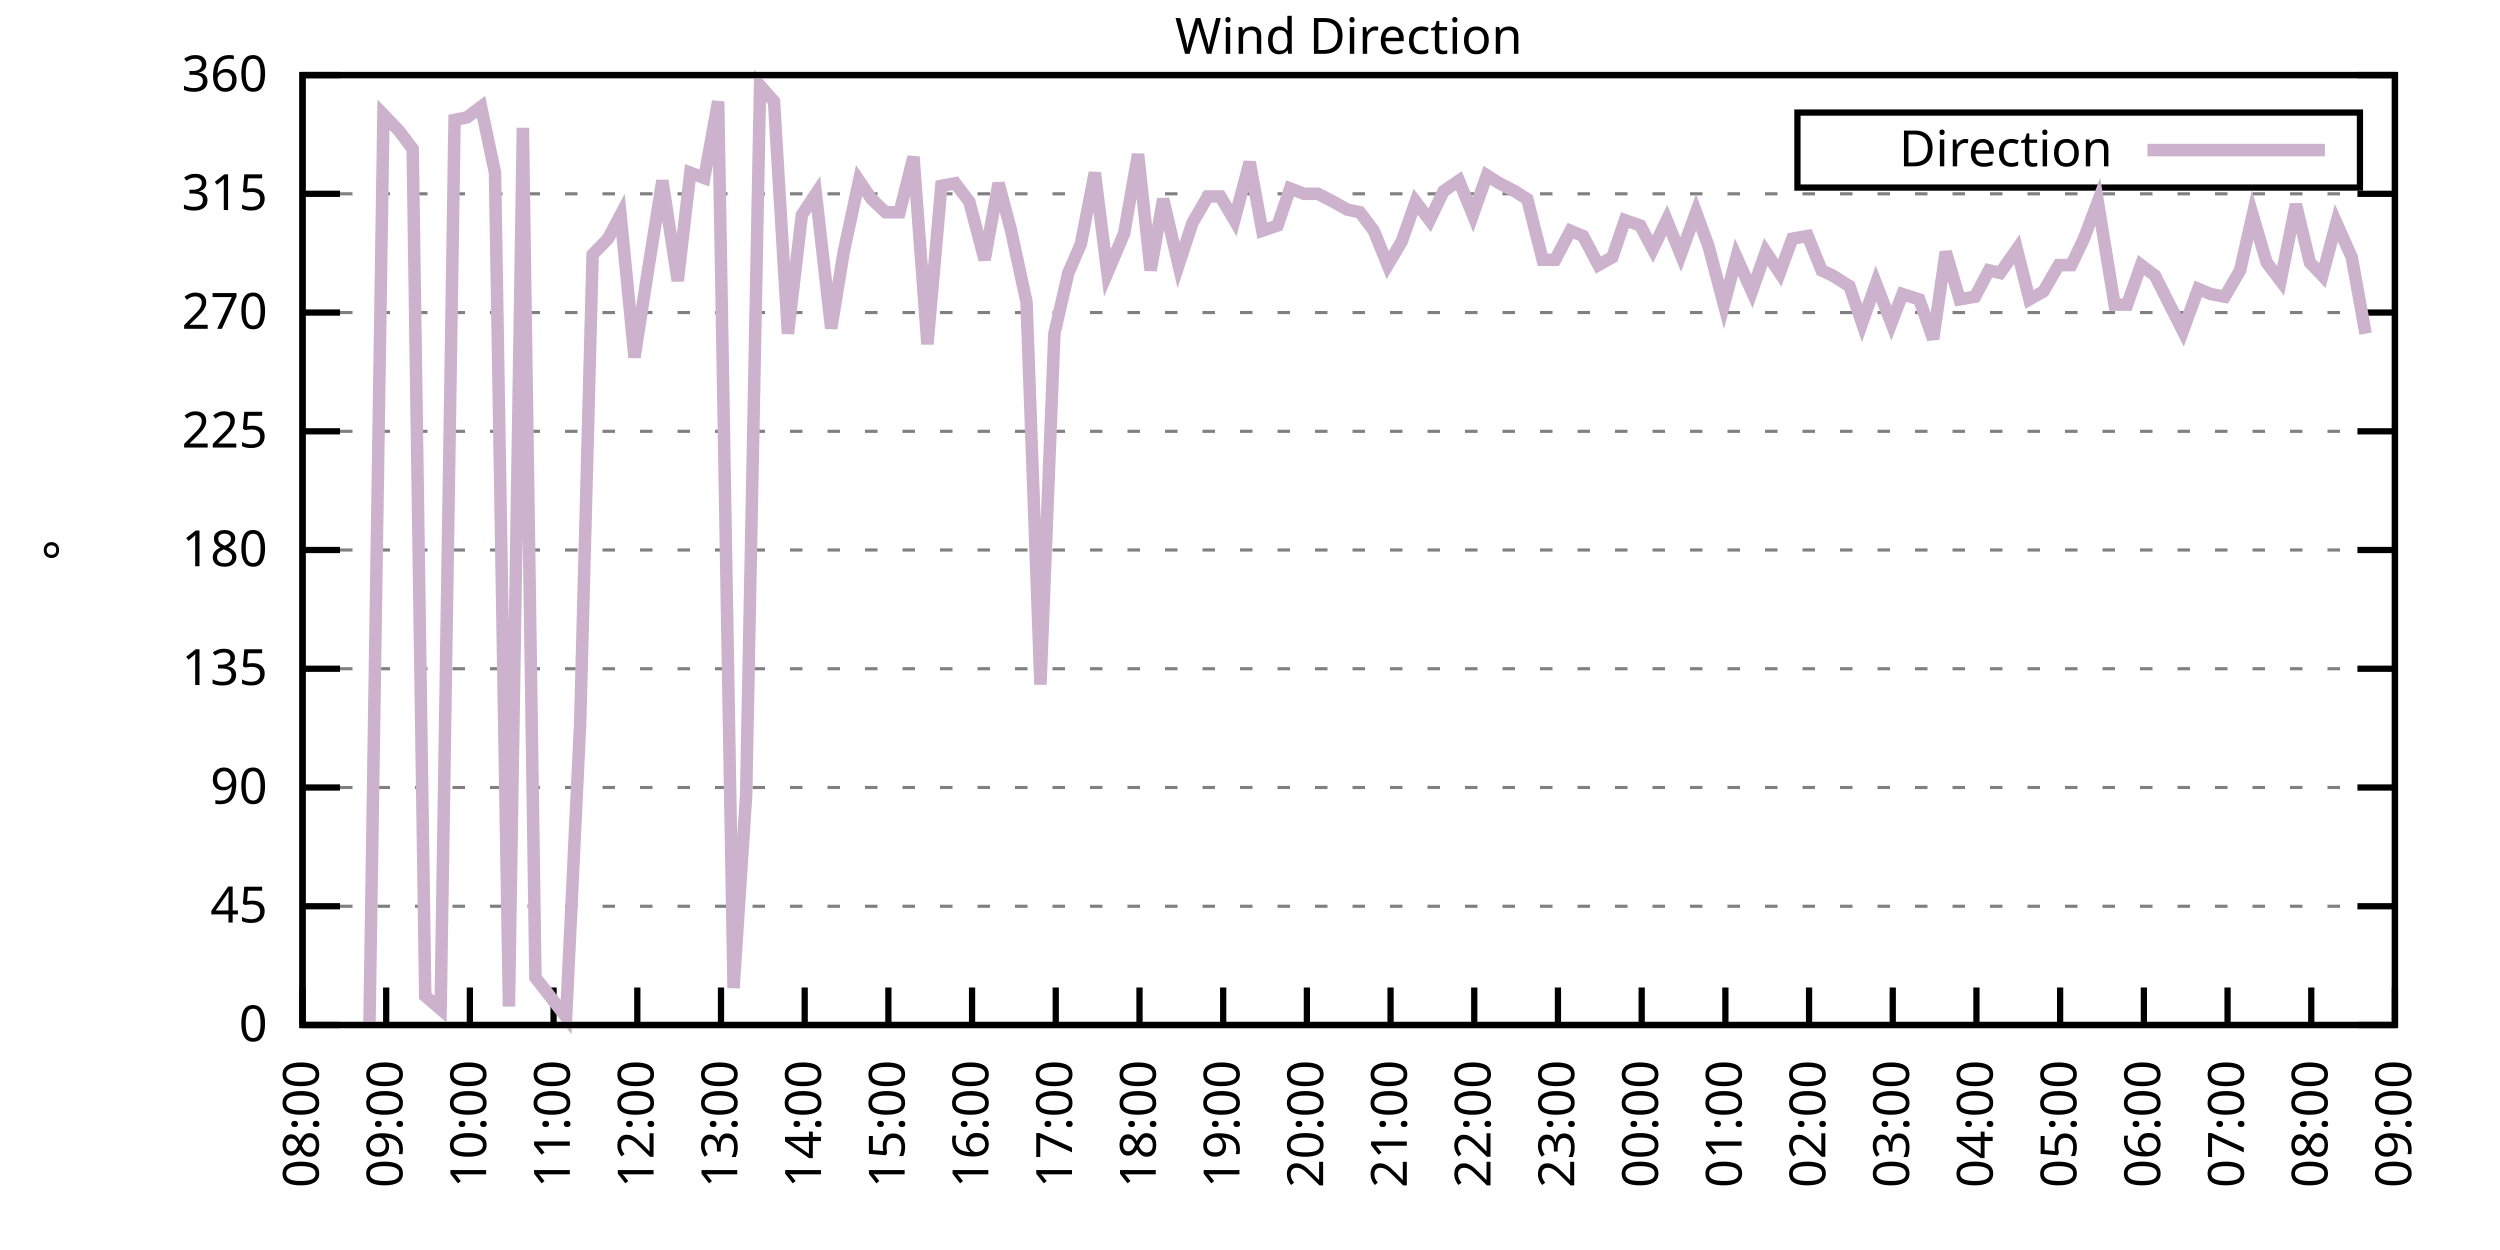
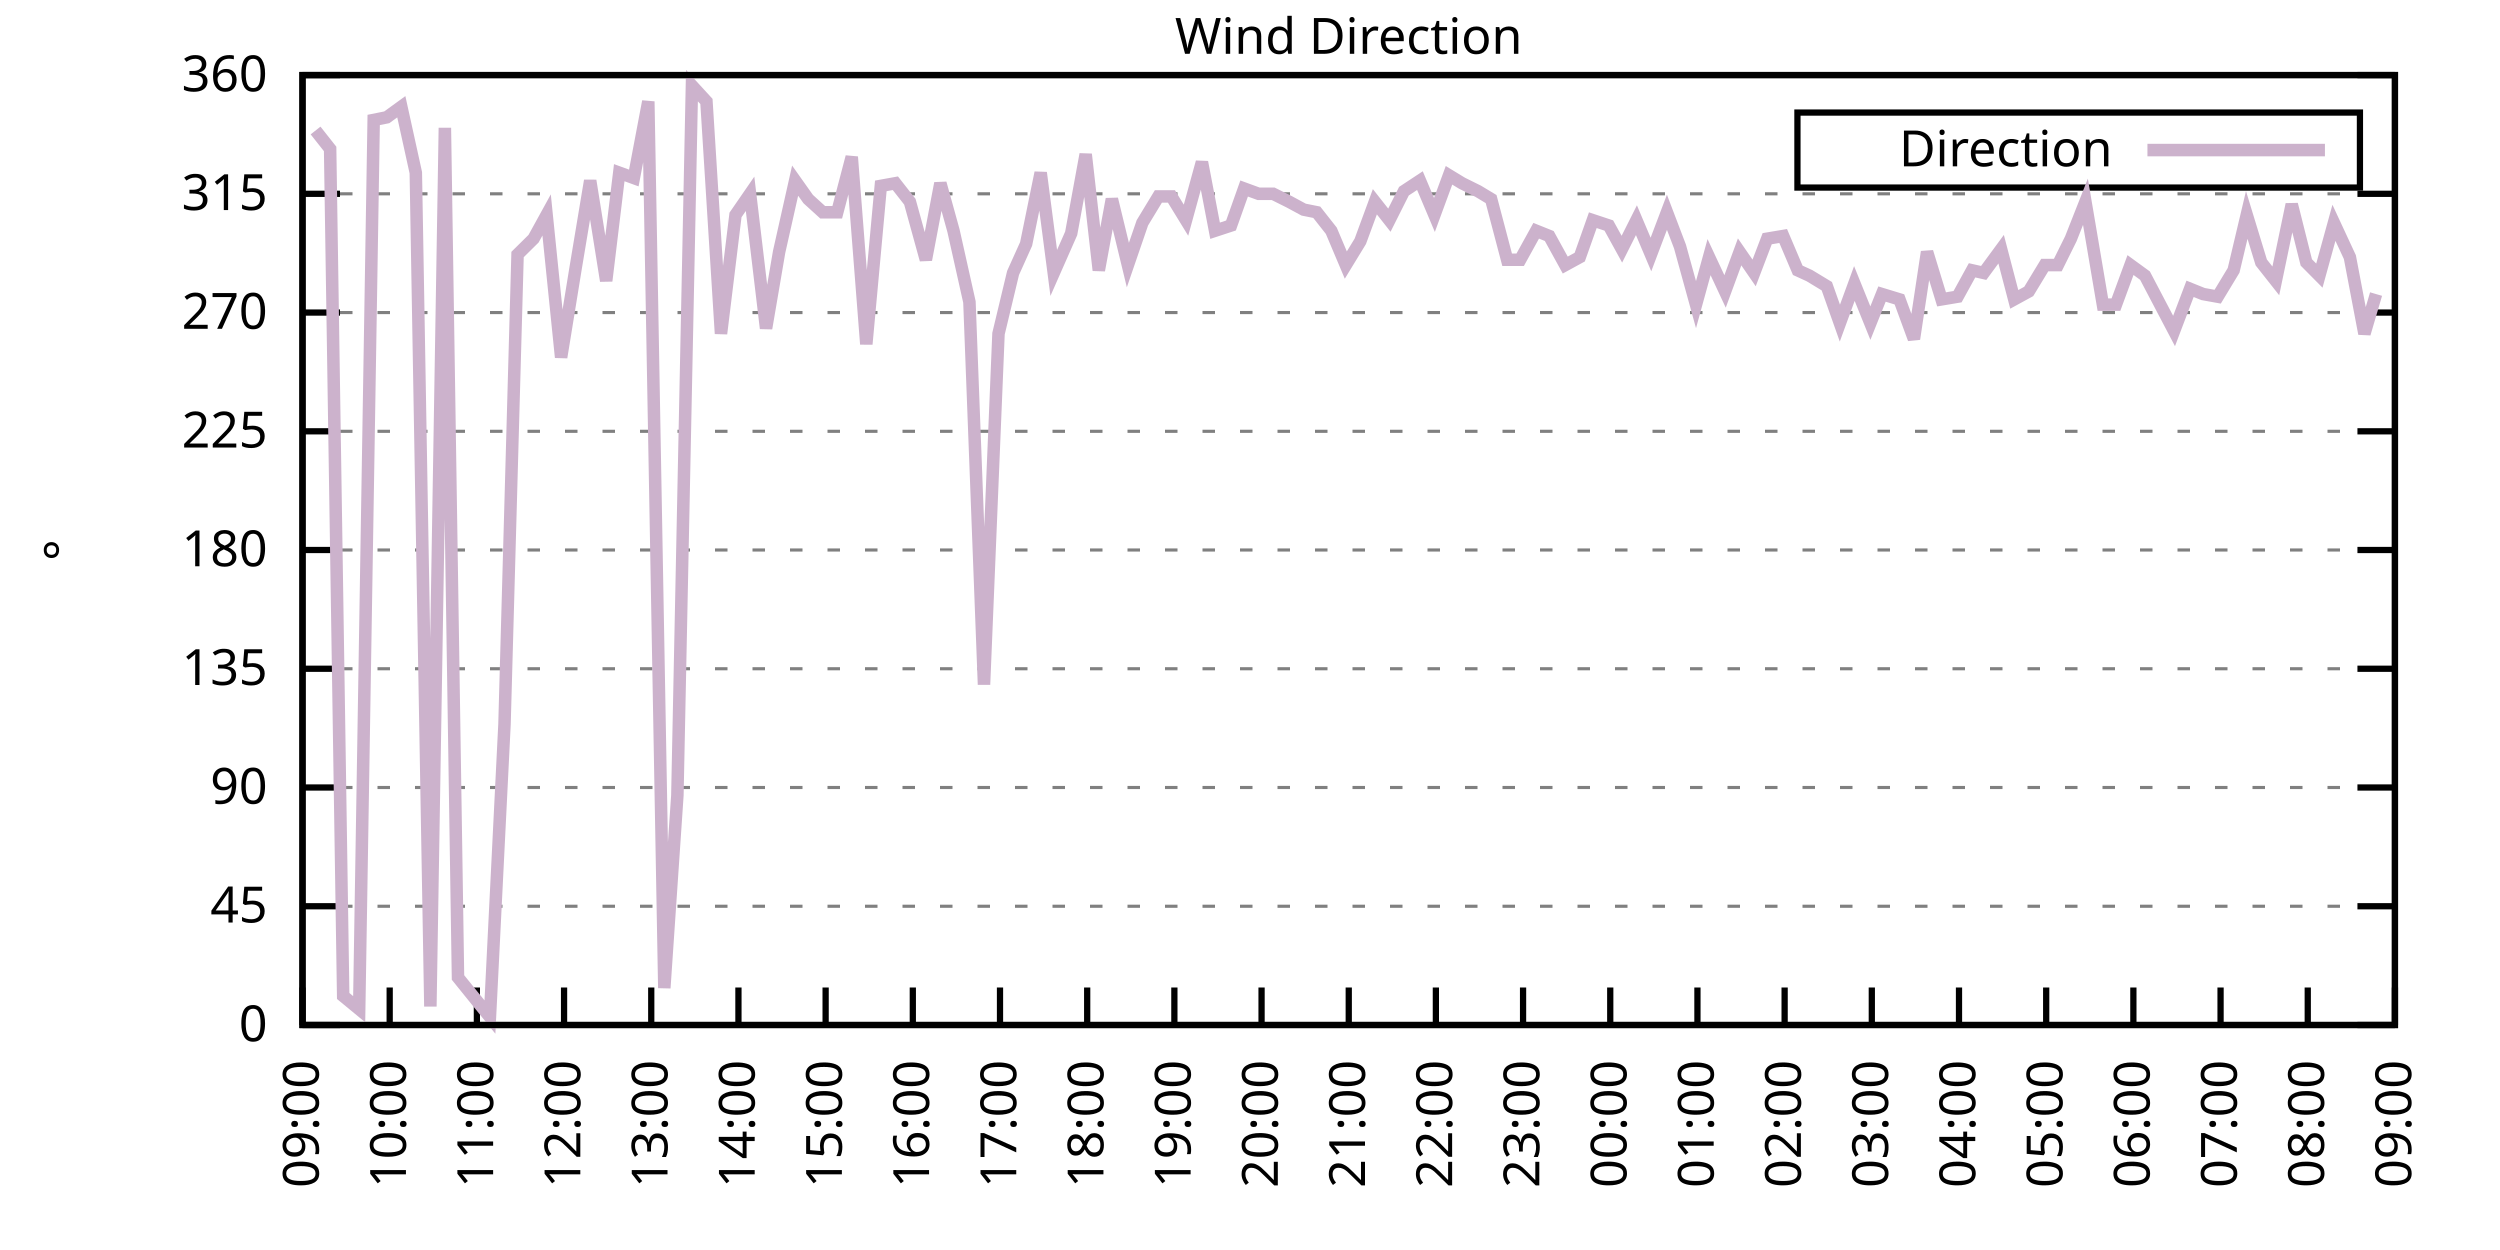
<svg xmlns="http://www.w3.org/2000/svg" xmlns:xlink="http://www.w3.org/1999/xlink" width="400" height="200" viewBox="0 0 400 200">
  <g id="gnuplot_canvas">
    <rect x="0" y="0" width="400" height="200" fill="none" />
    <defs>
      <circle id="gpDot" r="0.5" stroke-width="0.5" stroke="currentColor" />
      <path id="gpPt0" stroke-width="0.333" stroke="currentColor" d="M-1,0 h2 M0,-1 v2" />
      <path id="gpPt1" stroke-width="0.333" stroke="currentColor" d="M-1,-1 L1,1 M1,-1 L-1,1" />
      <path id="gpPt2" stroke-width="0.333" stroke="currentColor" d="M-1,0 L1,0 M0,-1 L0,1 M-1,-1 L1,1 M-1,1 L1,-1" />
      <rect id="gpPt3" stroke-width="0.333" stroke="currentColor" x="-1" y="-1" width="2" height="2" />
      <rect id="gpPt4" stroke-width="0.333" stroke="currentColor" fill="currentColor" x="-1" y="-1" width="2" height="2" />
      <circle id="gpPt5" stroke-width="0.333" stroke="currentColor" cx="0" cy="0" r="1" />
      <use xlink:href="#gpPt5" id="gpPt6" fill="currentColor" stroke="none" />
      <path id="gpPt7" stroke-width="0.333" stroke="currentColor" d="M0,-1.33 L-1.33,0.67 L1.33,0.67 z" />
      <use xlink:href="#gpPt7" id="gpPt8" fill="currentColor" stroke="none" />
      <use xlink:href="#gpPt7" id="gpPt9" stroke="currentColor" transform="rotate(180)" />
      <use xlink:href="#gpPt9" id="gpPt10" fill="currentColor" stroke="none" />
      <use xlink:href="#gpPt3" id="gpPt11" stroke="currentColor" transform="rotate(45)" />
      <use xlink:href="#gpPt11" id="gpPt12" fill="currentColor" stroke="none" />
      <path id="gpPt13" stroke-width="0.333" stroke="currentColor" d="M0,1.330 L1.265,0.411 L0.782,-1.067 L-0.782,-1.076 L-1.265,0.411 z" />
      <use xlink:href="#gpPt13" id="gpPt14" fill="currentColor" stroke="none" />
      <filter id="textbox" filterUnits="objectBoundingBox" x="0" y="0" height="1" width="1">
        <feFlood flood-color="white" flood-opacity="1" result="bgnd" />
        <feComposite in="SourceGraphic" in2="bgnd" operator="atop" />
      </filter>
      <filter id="greybox" filterUnits="objectBoundingBox" x="0" y="0" height="1" width="1">
        <feFlood flood-color="lightgrey" flood-opacity="1" result="grey" />
        <feComposite in="SourceGraphic" in2="grey" operator="atop" />
      </filter>
    </defs>
    <g fill="none" color="white" stroke="currentColor" stroke-width="1.00" stroke-linecap="butt" stroke-linejoin="miter">
</g>
    <g fill="none" color="black" stroke="currentColor" stroke-width="1.00" stroke-linecap="butt" stroke-linejoin="miter">
      <g stroke="none" shape-rendering="crispEdges">
        <polygon fill="rgb(255, 255, 255)" points="48.40,164.00 383.18,164.00 383.18,12.02 48.40,12.02 " />
      </g>
    </g>
    <g fill="none" color="black" stroke="currentColor" stroke-width="1.00" stroke-linecap="butt" stroke-linejoin="miter">
</g>
    <g fill="none" color="black" stroke="black" stroke-width="0.50" stroke-linecap="butt" stroke-linejoin="miter">
</g>
    <g fill="none" color="gray" stroke="currentColor" stroke-width="0.50" stroke-linecap="butt" stroke-linejoin="miter">
      <path stroke="gray" stroke-dasharray="2,4" class="gridline" d="M48.40,164.00 L383.19,164.00  " />
    </g>
    <g fill="none" color="gray" stroke="gray" stroke-width="1.00" stroke-linecap="butt" stroke-linejoin="miter">
</g>
    <g fill="none" color="black" stroke="currentColor" stroke-width="1.00" stroke-linecap="butt" stroke-linejoin="miter">
      <path stroke="black" d="M48.40,164.00 L54.40,164.00 M383.19,164.00 L377.19,164.00  " />
      <g transform="translate(42.80,166.60)" stroke="none" fill="black" font-family="Sans" font-size="8.00" text-anchor="end">
        <text>
          <tspan font-family="Sans"> 0</tspan>
        </text>
      </g>
    </g>
    <g fill="none" color="black" stroke="currentColor" stroke-width="1.00" stroke-linecap="butt" stroke-linejoin="miter">
</g>
    <g fill="none" color="black" stroke="black" stroke-width="0.50" stroke-linecap="butt" stroke-linejoin="miter">
</g>
    <g fill="none" color="gray" stroke="currentColor" stroke-width="0.50" stroke-linecap="butt" stroke-linejoin="miter">
      <path stroke="gray" stroke-dasharray="2,4" class="gridline" d="M48.40,145.00 L383.19,145.00  " />
    </g>
    <g fill="none" color="gray" stroke="gray" stroke-width="1.00" stroke-linecap="butt" stroke-linejoin="miter">
</g>
    <g fill="none" color="black" stroke="currentColor" stroke-width="1.00" stroke-linecap="butt" stroke-linejoin="miter">
      <path stroke="black" d="M48.40,145.00 L54.40,145.00 M383.19,145.00 L377.19,145.00  " />
      <g transform="translate(42.80,147.60)" stroke="none" fill="black" font-family="Sans" font-size="8.00" text-anchor="end">
        <text>
          <tspan font-family="Sans"> 45</tspan>
        </text>
      </g>
    </g>
    <g fill="none" color="black" stroke="currentColor" stroke-width="1.00" stroke-linecap="butt" stroke-linejoin="miter">
</g>
    <g fill="none" color="black" stroke="black" stroke-width="0.50" stroke-linecap="butt" stroke-linejoin="miter">
</g>
    <g fill="none" color="gray" stroke="currentColor" stroke-width="0.50" stroke-linecap="butt" stroke-linejoin="miter">
      <path stroke="gray" stroke-dasharray="2,4" class="gridline" d="M48.40,126.00 L383.19,126.00  " />
    </g>
    <g fill="none" color="gray" stroke="gray" stroke-width="1.00" stroke-linecap="butt" stroke-linejoin="miter">
</g>
    <g fill="none" color="black" stroke="currentColor" stroke-width="1.00" stroke-linecap="butt" stroke-linejoin="miter">
      <path stroke="black" d="M48.40,126.00 L54.40,126.00 M383.19,126.00 L377.19,126.00  " />
      <g transform="translate(42.80,128.60)" stroke="none" fill="black" font-family="Sans" font-size="8.00" text-anchor="end">
        <text>
          <tspan font-family="Sans"> 90</tspan>
        </text>
      </g>
    </g>
    <g fill="none" color="black" stroke="currentColor" stroke-width="1.00" stroke-linecap="butt" stroke-linejoin="miter">
</g>
    <g fill="none" color="black" stroke="black" stroke-width="0.50" stroke-linecap="butt" stroke-linejoin="miter">
</g>
    <g fill="none" color="gray" stroke="currentColor" stroke-width="0.50" stroke-linecap="butt" stroke-linejoin="miter">
      <path stroke="gray" stroke-dasharray="2,4" class="gridline" d="M48.40,107.00 L383.19,107.00  " />
    </g>
    <g fill="none" color="gray" stroke="gray" stroke-width="1.00" stroke-linecap="butt" stroke-linejoin="miter">
</g>
    <g fill="none" color="black" stroke="currentColor" stroke-width="1.00" stroke-linecap="butt" stroke-linejoin="miter">
      <path stroke="black" d="M48.40,107.00 L54.40,107.00 M383.19,107.00 L377.19,107.00  " />
      <g transform="translate(42.80,109.60)" stroke="none" fill="black" font-family="Sans" font-size="8.00" text-anchor="end">
        <text>
          <tspan font-family="Sans"> 135</tspan>
        </text>
      </g>
    </g>
    <g fill="none" color="black" stroke="currentColor" stroke-width="1.00" stroke-linecap="butt" stroke-linejoin="miter">
</g>
    <g fill="none" color="black" stroke="black" stroke-width="0.50" stroke-linecap="butt" stroke-linejoin="miter">
</g>
    <g fill="none" color="gray" stroke="currentColor" stroke-width="0.50" stroke-linecap="butt" stroke-linejoin="miter">
      <path stroke="gray" stroke-dasharray="2,4" class="gridline" d="M48.40,88.00 L383.19,88.00  " />
    </g>
    <g fill="none" color="gray" stroke="gray" stroke-width="1.00" stroke-linecap="butt" stroke-linejoin="miter">
</g>
    <g fill="none" color="black" stroke="currentColor" stroke-width="1.00" stroke-linecap="butt" stroke-linejoin="miter">
      <path stroke="black" d="M48.40,88.00 L54.40,88.00 M383.19,88.00 L377.19,88.00  " />
      <g transform="translate(42.80,90.60)" stroke="none" fill="black" font-family="Sans" font-size="8.00" text-anchor="end">
        <text>
          <tspan font-family="Sans"> 180</tspan>
        </text>
      </g>
    </g>
    <g fill="none" color="black" stroke="currentColor" stroke-width="1.00" stroke-linecap="butt" stroke-linejoin="miter">
</g>
    <g fill="none" color="black" stroke="black" stroke-width="0.50" stroke-linecap="butt" stroke-linejoin="miter">
</g>
    <g fill="none" color="gray" stroke="currentColor" stroke-width="0.50" stroke-linecap="butt" stroke-linejoin="miter">
      <path stroke="gray" stroke-dasharray="2,4" class="gridline" d="M48.40,69.01 L383.19,69.01  " />
    </g>
    <g fill="none" color="gray" stroke="gray" stroke-width="1.00" stroke-linecap="butt" stroke-linejoin="miter">
</g>
    <g fill="none" color="black" stroke="currentColor" stroke-width="1.00" stroke-linecap="butt" stroke-linejoin="miter">
      <path stroke="black" d="M48.40,69.01 L54.40,69.01 M383.19,69.01 L377.19,69.01  " />
      <g transform="translate(42.80,71.61)" stroke="none" fill="black" font-family="Sans" font-size="8.00" text-anchor="end">
        <text>
          <tspan font-family="Sans"> 225</tspan>
        </text>
      </g>
    </g>
    <g fill="none" color="black" stroke="currentColor" stroke-width="1.00" stroke-linecap="butt" stroke-linejoin="miter">
</g>
    <g fill="none" color="black" stroke="black" stroke-width="0.50" stroke-linecap="butt" stroke-linejoin="miter">
</g>
    <g fill="none" color="gray" stroke="currentColor" stroke-width="0.50" stroke-linecap="butt" stroke-linejoin="miter">
      <path stroke="gray" stroke-dasharray="2,4" class="gridline" d="M48.40,50.01 L383.19,50.01  " />
    </g>
    <g fill="none" color="gray" stroke="gray" stroke-width="1.00" stroke-linecap="butt" stroke-linejoin="miter">
</g>
    <g fill="none" color="black" stroke="currentColor" stroke-width="1.00" stroke-linecap="butt" stroke-linejoin="miter">
      <path stroke="black" d="M48.40,50.01 L54.40,50.01 M383.19,50.01 L377.19,50.01  " />
      <g transform="translate(42.80,52.61)" stroke="none" fill="black" font-family="Sans" font-size="8.00" text-anchor="end">
        <text>
          <tspan font-family="Sans"> 270</tspan>
        </text>
      </g>
    </g>
    <g fill="none" color="black" stroke="currentColor" stroke-width="1.00" stroke-linecap="butt" stroke-linejoin="miter">
</g>
    <g fill="none" color="black" stroke="black" stroke-width="0.50" stroke-linecap="butt" stroke-linejoin="miter">
</g>
    <g fill="none" color="gray" stroke="currentColor" stroke-width="0.50" stroke-linecap="butt" stroke-linejoin="miter">
      <path stroke="gray" stroke-dasharray="2,4" class="gridline" d="M48.40,31.01 L383.19,31.01  " />
    </g>
    <g fill="none" color="gray" stroke="gray" stroke-width="1.00" stroke-linecap="butt" stroke-linejoin="miter">
</g>
    <g fill="none" color="black" stroke="currentColor" stroke-width="1.00" stroke-linecap="butt" stroke-linejoin="miter">
      <path stroke="black" d="M48.40,31.01 L54.40,31.01 M383.19,31.01 L377.19,31.01  " />
      <g transform="translate(42.80,33.61)" stroke="none" fill="black" font-family="Sans" font-size="8.00" text-anchor="end">
        <text>
          <tspan font-family="Sans"> 315</tspan>
        </text>
      </g>
    </g>
    <g fill="none" color="black" stroke="currentColor" stroke-width="1.00" stroke-linecap="butt" stroke-linejoin="miter">
</g>
    <g fill="none" color="black" stroke="black" stroke-width="0.50" stroke-linecap="butt" stroke-linejoin="miter">
</g>
    <g fill="none" color="gray" stroke="currentColor" stroke-width="0.50" stroke-linecap="butt" stroke-linejoin="miter">
      <path stroke="gray" stroke-dasharray="2,4" class="gridline" d="M48.40,12.01 L383.19,12.01  " />
    </g>
    <g fill="none" color="gray" stroke="gray" stroke-width="1.00" stroke-linecap="butt" stroke-linejoin="miter">
</g>
    <g fill="none" color="black" stroke="currentColor" stroke-width="1.00" stroke-linecap="butt" stroke-linejoin="miter">
      <path stroke="black" d="M48.40,12.01 L54.40,12.01 M383.19,12.01 L377.19,12.01  " />
      <g transform="translate(42.80,14.61)" stroke="none" fill="black" font-family="Sans" font-size="8.00" text-anchor="end">
        <text>
          <tspan font-family="Sans"> 360</tspan>
        </text>
      </g>
    </g>
    <g fill="none" color="black" stroke="currentColor" stroke-width="1.00" stroke-linecap="butt" stroke-linejoin="miter">
      <path stroke="black" d="M48.40,164.00 L48.40,158.00  " />
      <g transform="translate(51.00,169.60) rotate(270.00)" stroke="none" fill="black" font-family="Sans" font-size="8.00" text-anchor="end">
        <text>
-           <tspan font-family="Sans">08:00</tspan>
-         </text>
-       </g>
-     </g>
-     <g fill="none" color="black" stroke="currentColor" stroke-width="1.00" stroke-linecap="butt" stroke-linejoin="miter">
-       <path stroke="black" d="M61.79,164.00 L61.79,158.00  " />
-       <g transform="translate(64.39,169.60) rotate(270.00)" stroke="none" fill="black" font-family="Sans" font-size="8.00" text-anchor="end">
-         <text>
          <tspan font-family="Sans">09:00</tspan>
        </text>
      </g>
    </g>
    <g fill="none" color="black" stroke="currentColor" stroke-width="1.00" stroke-linecap="butt" stroke-linejoin="miter">
-       <path stroke="black" d="M75.18,164.00 L75.18,158.00  " />
-       <g transform="translate(77.78,169.60) rotate(270.00)" stroke="none" fill="black" font-family="Sans" font-size="8.00" text-anchor="end">
+       <path stroke="black" d="M62.35,164.00 L62.35,158.00  " />
+       <g transform="translate(64.95,169.60) rotate(270.00)" stroke="none" fill="black" font-family="Sans" font-size="8.00" text-anchor="end">
        <text>
          <tspan font-family="Sans">10:00</tspan>
        </text>
      </g>
    </g>
    <g fill="none" color="black" stroke="currentColor" stroke-width="1.00" stroke-linecap="butt" stroke-linejoin="miter">
-       <path stroke="black" d="M88.57,164.00 L88.57,158.00  " />
-       <g transform="translate(91.17,169.60) rotate(270.00)" stroke="none" fill="black" font-family="Sans" font-size="8.00" text-anchor="end">
+       <path stroke="black" d="M76.30,164.00 L76.30,158.00  " />
+       <g transform="translate(78.90,169.60) rotate(270.00)" stroke="none" fill="black" font-family="Sans" font-size="8.00" text-anchor="end">
        <text>
          <tspan font-family="Sans">11:00</tspan>
        </text>
      </g>
    </g>
    <g fill="none" color="black" stroke="currentColor" stroke-width="1.00" stroke-linecap="butt" stroke-linejoin="miter">
-       <path stroke="black" d="M101.97,164.00 L101.97,158.00  " />
-       <g transform="translate(104.57,169.60) rotate(270.00)" stroke="none" fill="black" font-family="Sans" font-size="8.00" text-anchor="end">
+       <path stroke="black" d="M90.25,164.00 L90.25,158.00  " />
+       <g transform="translate(92.85,169.60) rotate(270.00)" stroke="none" fill="black" font-family="Sans" font-size="8.00" text-anchor="end">
        <text>
          <tspan font-family="Sans">12:00</tspan>
        </text>
      </g>
    </g>
    <g fill="none" color="black" stroke="currentColor" stroke-width="1.00" stroke-linecap="butt" stroke-linejoin="miter">
-       <path stroke="black" d="M115.36,164.00 L115.36,158.00  " />
-       <g transform="translate(117.96,169.60) rotate(270.00)" stroke="none" fill="black" font-family="Sans" font-size="8.00" text-anchor="end">
+       <path stroke="black" d="M104.20,164.00 L104.20,158.00  " />
+       <g transform="translate(106.80,169.60) rotate(270.00)" stroke="none" fill="black" font-family="Sans" font-size="8.00" text-anchor="end">
        <text>
          <tspan font-family="Sans">13:00</tspan>
        </text>
      </g>
    </g>
    <g fill="none" color="black" stroke="currentColor" stroke-width="1.00" stroke-linecap="butt" stroke-linejoin="miter">
-       <path stroke="black" d="M128.75,164.00 L128.75,158.00  " />
-       <g transform="translate(131.35,169.60) rotate(270.00)" stroke="none" fill="black" font-family="Sans" font-size="8.00" text-anchor="end">
+       <path stroke="black" d="M118.15,164.00 L118.15,158.00  " />
+       <g transform="translate(120.75,169.60) rotate(270.00)" stroke="none" fill="black" font-family="Sans" font-size="8.00" text-anchor="end">
        <text>
          <tspan font-family="Sans">14:00</tspan>
        </text>
      </g>
    </g>
    <g fill="none" color="black" stroke="currentColor" stroke-width="1.00" stroke-linecap="butt" stroke-linejoin="miter">
-       <path stroke="black" d="M142.14,164.00 L142.14,158.00  " />
-       <g transform="translate(144.74,169.60) rotate(270.00)" stroke="none" fill="black" font-family="Sans" font-size="8.00" text-anchor="end">
+       <path stroke="black" d="M132.10,164.00 L132.10,158.00  " />
+       <g transform="translate(134.70,169.60) rotate(270.00)" stroke="none" fill="black" font-family="Sans" font-size="8.00" text-anchor="end">
        <text>
          <tspan font-family="Sans">15:00</tspan>
        </text>
      </g>
    </g>
    <g fill="none" color="black" stroke="currentColor" stroke-width="1.00" stroke-linecap="butt" stroke-linejoin="miter">
-       <path stroke="black" d="M155.53,164.00 L155.53,158.00  " />
-       <g transform="translate(158.13,169.60) rotate(270.00)" stroke="none" fill="black" font-family="Sans" font-size="8.00" text-anchor="end">
+       <path stroke="black" d="M146.05,164.00 L146.05,158.00  " />
+       <g transform="translate(148.65,169.60) rotate(270.00)" stroke="none" fill="black" font-family="Sans" font-size="8.00" text-anchor="end">
        <text>
          <tspan font-family="Sans">16:00</tspan>
        </text>
      </g>
    </g>
    <g fill="none" color="black" stroke="currentColor" stroke-width="1.00" stroke-linecap="butt" stroke-linejoin="miter">
-       <path stroke="black" d="M168.92,164.00 L168.92,158.00  " />
-       <g transform="translate(171.52,169.60) rotate(270.00)" stroke="none" fill="black" font-family="Sans" font-size="8.00" text-anchor="end">
+       <path stroke="black" d="M160.00,164.00 L160.00,158.00  " />
+       <g transform="translate(162.60,169.60) rotate(270.00)" stroke="none" fill="black" font-family="Sans" font-size="8.00" text-anchor="end">
        <text>
          <tspan font-family="Sans">17:00</tspan>
        </text>
      </g>
    </g>
    <g fill="none" color="black" stroke="currentColor" stroke-width="1.00" stroke-linecap="butt" stroke-linejoin="miter">
-       <path stroke="black" d="M182.32,164.00 L182.32,158.00  " />
-       <g transform="translate(184.92,169.60) rotate(270.00)" stroke="none" fill="black" font-family="Sans" font-size="8.00" text-anchor="end">
+       <path stroke="black" d="M173.95,164.00 L173.95,158.00  " />
+       <g transform="translate(176.55,169.60) rotate(270.00)" stroke="none" fill="black" font-family="Sans" font-size="8.00" text-anchor="end">
        <text>
          <tspan font-family="Sans">18:00</tspan>
        </text>
      </g>
    </g>
    <g fill="none" color="black" stroke="currentColor" stroke-width="1.00" stroke-linecap="butt" stroke-linejoin="miter">
-       <path stroke="black" d="M195.71,164.00 L195.71,158.00  " />
-       <g transform="translate(198.31,169.60) rotate(270.00)" stroke="none" fill="black" font-family="Sans" font-size="8.00" text-anchor="end">
+       <path stroke="black" d="M187.90,164.00 L187.90,158.00  " />
+       <g transform="translate(190.50,169.60) rotate(270.00)" stroke="none" fill="black" font-family="Sans" font-size="8.00" text-anchor="end">
        <text>
          <tspan font-family="Sans">19:00</tspan>
        </text>
      </g>
    </g>
    <g fill="none" color="black" stroke="currentColor" stroke-width="1.00" stroke-linecap="butt" stroke-linejoin="miter">
-       <path stroke="black" d="M209.10,164.00 L209.10,158.00  " />
-       <g transform="translate(211.70,169.60) rotate(270.00)" stroke="none" fill="black" font-family="Sans" font-size="8.00" text-anchor="end">
+       <path stroke="black" d="M201.85,164.00 L201.85,158.00  " />
+       <g transform="translate(204.45,169.60) rotate(270.00)" stroke="none" fill="black" font-family="Sans" font-size="8.00" text-anchor="end">
        <text>
          <tspan font-family="Sans">20:00</tspan>
        </text>
      </g>
    </g>
    <g fill="none" color="black" stroke="currentColor" stroke-width="1.00" stroke-linecap="butt" stroke-linejoin="miter">
-       <path stroke="black" d="M222.49,164.00 L222.49,158.00  " />
-       <g transform="translate(225.09,169.60) rotate(270.00)" stroke="none" fill="black" font-family="Sans" font-size="8.00" text-anchor="end">
+       <path stroke="black" d="M215.80,164.00 L215.80,158.00  " />
+       <g transform="translate(218.40,169.60) rotate(270.00)" stroke="none" fill="black" font-family="Sans" font-size="8.00" text-anchor="end">
        <text>
          <tspan font-family="Sans">21:00</tspan>
        </text>
      </g>
    </g>
    <g fill="none" color="black" stroke="currentColor" stroke-width="1.00" stroke-linecap="butt" stroke-linejoin="miter">
-       <path stroke="black" d="M235.88,164.00 L235.88,158.00  " />
-       <g transform="translate(238.48,169.60) rotate(270.00)" stroke="none" fill="black" font-family="Sans" font-size="8.00" text-anchor="end">
+       <path stroke="black" d="M229.74,164.00 L229.74,158.00  " />
+       <g transform="translate(232.34,169.60) rotate(270.00)" stroke="none" fill="black" font-family="Sans" font-size="8.00" text-anchor="end">
        <text>
          <tspan font-family="Sans">22:00</tspan>
        </text>
      </g>
    </g>
    <g fill="none" color="black" stroke="currentColor" stroke-width="1.00" stroke-linecap="butt" stroke-linejoin="miter">
-       <path stroke="black" d="M249.27,164.00 L249.27,158.00  " />
-       <g transform="translate(251.87,169.60) rotate(270.00)" stroke="none" fill="black" font-family="Sans" font-size="8.00" text-anchor="end">
+       <path stroke="black" d="M243.69,164.00 L243.69,158.00  " />
+       <g transform="translate(246.29,169.60) rotate(270.00)" stroke="none" fill="black" font-family="Sans" font-size="8.00" text-anchor="end">
        <text>
          <tspan font-family="Sans">23:00</tspan>
        </text>
      </g>
    </g>
    <g fill="none" color="black" stroke="currentColor" stroke-width="1.00" stroke-linecap="butt" stroke-linejoin="miter">
-       <path stroke="black" d="M262.67,164.00 L262.67,158.00  " />
-       <g transform="translate(265.27,169.60) rotate(270.00)" stroke="none" fill="black" font-family="Sans" font-size="8.00" text-anchor="end">
+       <path stroke="black" d="M257.64,164.00 L257.64,158.00  " />
+       <g transform="translate(260.24,169.60) rotate(270.00)" stroke="none" fill="black" font-family="Sans" font-size="8.00" text-anchor="end">
        <text>
          <tspan font-family="Sans">00:00</tspan>
        </text>
      </g>
    </g>
    <g fill="none" color="black" stroke="currentColor" stroke-width="1.00" stroke-linecap="butt" stroke-linejoin="miter">
-       <path stroke="black" d="M276.06,164.00 L276.06,158.00  " />
-       <g transform="translate(278.66,169.60) rotate(270.00)" stroke="none" fill="black" font-family="Sans" font-size="8.00" text-anchor="end">
+       <path stroke="black" d="M271.59,164.00 L271.59,158.00  " />
+       <g transform="translate(274.19,169.60) rotate(270.00)" stroke="none" fill="black" font-family="Sans" font-size="8.00" text-anchor="end">
        <text>
          <tspan font-family="Sans">01:00</tspan>
        </text>
      </g>
    </g>
    <g fill="none" color="black" stroke="currentColor" stroke-width="1.00" stroke-linecap="butt" stroke-linejoin="miter">
-       <path stroke="black" d="M289.45,164.00 L289.45,158.00  " />
-       <g transform="translate(292.05,169.60) rotate(270.00)" stroke="none" fill="black" font-family="Sans" font-size="8.00" text-anchor="end">
+       <path stroke="black" d="M285.54,164.00 L285.54,158.00  " />
+       <g transform="translate(288.14,169.60) rotate(270.00)" stroke="none" fill="black" font-family="Sans" font-size="8.00" text-anchor="end">
        <text>
          <tspan font-family="Sans">02:00</tspan>
        </text>
      </g>
    </g>
    <g fill="none" color="black" stroke="currentColor" stroke-width="1.00" stroke-linecap="butt" stroke-linejoin="miter">
-       <path stroke="black" d="M302.84,164.00 L302.84,158.00  " />
-       <g transform="translate(305.44,169.60) rotate(270.00)" stroke="none" fill="black" font-family="Sans" font-size="8.00" text-anchor="end">
+       <path stroke="black" d="M299.49,164.00 L299.49,158.00  " />
+       <g transform="translate(302.09,169.60) rotate(270.00)" stroke="none" fill="black" font-family="Sans" font-size="8.00" text-anchor="end">
        <text>
          <tspan font-family="Sans">03:00</tspan>
        </text>
      </g>
    </g>
    <g fill="none" color="black" stroke="currentColor" stroke-width="1.00" stroke-linecap="butt" stroke-linejoin="miter">
-       <path stroke="black" d="M316.23,164.00 L316.23,158.00  " />
-       <g transform="translate(318.83,169.60) rotate(270.00)" stroke="none" fill="black" font-family="Sans" font-size="8.00" text-anchor="end">
+       <path stroke="black" d="M313.44,164.00 L313.44,158.00  " />
+       <g transform="translate(316.04,169.60) rotate(270.00)" stroke="none" fill="black" font-family="Sans" font-size="8.00" text-anchor="end">
        <text>
          <tspan font-family="Sans">04:00</tspan>
        </text>
      </g>
    </g>
    <g fill="none" color="black" stroke="currentColor" stroke-width="1.00" stroke-linecap="butt" stroke-linejoin="miter">
-       <path stroke="black" d="M329.62,164.00 L329.62,158.00  " />
-       <g transform="translate(332.22,169.60) rotate(270.00)" stroke="none" fill="black" font-family="Sans" font-size="8.00" text-anchor="end">
+       <path stroke="black" d="M327.39,164.00 L327.39,158.00  " />
+       <g transform="translate(329.99,169.60) rotate(270.00)" stroke="none" fill="black" font-family="Sans" font-size="8.00" text-anchor="end">
        <text>
          <tspan font-family="Sans">05:00</tspan>
        </text>
      </g>
    </g>
    <g fill="none" color="black" stroke="currentColor" stroke-width="1.00" stroke-linecap="butt" stroke-linejoin="miter">
-       <path stroke="black" d="M343.02,164.00 L343.02,158.00  " />
-       <g transform="translate(345.62,169.60) rotate(270.00)" stroke="none" fill="black" font-family="Sans" font-size="8.00" text-anchor="end">
+       <path stroke="black" d="M341.34,164.00 L341.34,158.00  " />
+       <g transform="translate(343.94,169.60) rotate(270.00)" stroke="none" fill="black" font-family="Sans" font-size="8.00" text-anchor="end">
        <text>
          <tspan font-family="Sans">06:00</tspan>
        </text>
      </g>
    </g>
    <g fill="none" color="black" stroke="currentColor" stroke-width="1.00" stroke-linecap="butt" stroke-linejoin="miter">
-       <path stroke="black" d="M356.41,164.00 L356.41,158.00  " />
-       <g transform="translate(359.01,169.60) rotate(270.00)" stroke="none" fill="black" font-family="Sans" font-size="8.00" text-anchor="end">
+       <path stroke="black" d="M355.29,164.00 L355.29,158.00  " />
+       <g transform="translate(357.89,169.60) rotate(270.00)" stroke="none" fill="black" font-family="Sans" font-size="8.00" text-anchor="end">
        <text>
          <tspan font-family="Sans">07:00</tspan>
        </text>
      </g>
    </g>
    <g fill="none" color="black" stroke="currentColor" stroke-width="1.00" stroke-linecap="butt" stroke-linejoin="miter">
-       <path stroke="black" d="M369.80,164.00 L369.80,158.00  " />
-       <g transform="translate(372.40,169.60) rotate(270.00)" stroke="none" fill="black" font-family="Sans" font-size="8.00" text-anchor="end">
+       <path stroke="black" d="M369.24,164.00 L369.24,158.00  " />
+       <g transform="translate(371.84,169.60) rotate(270.00)" stroke="none" fill="black" font-family="Sans" font-size="8.00" text-anchor="end">
        <text>
          <tspan font-family="Sans">08:00</tspan>
        </text>
      </g>
    </g>
    <g fill="none" color="black" stroke="currentColor" stroke-width="1.00" stroke-linecap="butt" stroke-linejoin="miter">
      <path stroke="black" d="M383.19,164.00 L383.19,158.00  " />
      <g transform="translate(385.79,169.60) rotate(270.00)" stroke="none" fill="black" font-family="Sans" font-size="8.00" text-anchor="end">
        <text>
          <tspan font-family="Sans">09:00</tspan>
        </text>
      </g>
    </g>
    <g fill="none" color="black" stroke="currentColor" stroke-width="1.00" stroke-linecap="butt" stroke-linejoin="miter">
</g>
    <g fill="none" color="black" stroke="currentColor" stroke-width="1.00" stroke-linecap="butt" stroke-linejoin="miter">
      <path stroke="black" d="M48.40,12.01 L48.40,164.00 L383.19,164.00 L383.19,12.01 L48.40,12.01 Z  " />
    </g>
    <g fill="none" color="black" stroke="currentColor" stroke-width="1.00" stroke-linecap="butt" stroke-linejoin="miter">
</g>
    <g fill="none" color="black" stroke="currentColor" stroke-width="1.00" stroke-linecap="butt" stroke-linejoin="miter">
      <path stroke="black" d="M287.59,30.01 L287.59,18.01 L377.59,18.01 L377.59,30.01 L287.59,30.01 Z  " />
    </g>
    <g id="Wind_direction_plot_1">
      <g fill="none" color="white" stroke="black" stroke-width="2.00" stroke-linecap="butt" stroke-linejoin="miter">
</g>
      <g fill="none" color="black" stroke="currentColor" stroke-width="2.00" stroke-linecap="butt" stroke-linejoin="miter">
        <g transform="translate(337.99,26.61)" stroke="none" fill="black" font-family="Sans" font-size="8.00" text-anchor="end">
          <text>
            <tspan font-family="Sans">Direction</tspan>
          </text>
        </g>
      </g>
      <g fill="none" color="black" stroke="currentColor" stroke-width="2.00" stroke-linecap="butt" stroke-linejoin="miter">
-         <path stroke="rgb(204, 178, 204)" d="M343.59,24.01 L371.99,24.01 M59.11,164.00 L61.35,18.34 L63.80,20.88 L66.03,23.83 L68.04,159.36 L70.50,161.47   L72.73,19.19 L74.74,18.77 L76.97,17.08 L79.20,27.63 L81.43,161.04 L83.66,20.45 L85.67,156.40 L90.58,162.73   L92.82,115.87 L94.82,40.72 L97.28,38.19 L99.29,34.39 L101.52,57.18 L103.75,42.83 L105.98,28.90 L108.44,44.94   L110.45,27.63 L112.68,28.48 L114.91,16.23 L117.37,158.09 L119.38,127.27 L121.61,13.70 L123.84,16.23 L126.07,53.39   L128.30,34.39 L130.54,31.01 L132.99,52.54 L135.00,40.30 L137.45,28.90 L139.46,31.85 L141.69,33.96 L143.93,33.96   L146.16,25.10 L148.39,55.07 L150.62,29.74 L152.85,29.32 L155.09,32.28 L157.54,41.56 L159.77,29.32 L161.78,36.92   L164.24,48.32 L166.47,109.54 L168.70,53.39 L170.93,43.67 L172.94,39.03 L175.17,27.63 L177.18,43.67 L179.86,37.34   L182.09,24.68 L184.10,43.25 L186.11,31.85 L188.57,42.41 L190.80,35.65 L193.25,31.43 L195.26,31.43 L197.49,35.23   L199.95,25.94 L201.96,36.92 L204.41,36.08 L206.42,30.16 L208.65,31.01 L210.88,31.01 L213.34,32.28 L215.57,33.54   L217.58,33.96 L219.81,36.92 L222.04,42.41 L224.28,38.61 L226.51,32.28 L228.74,35.23 L230.97,30.59 L233.43,28.90   L235.66,34.39 L237.89,28.05 L239.90,29.32 L242.36,30.59 L244.36,31.85 L246.82,41.56 L248.83,41.56 L251.28,36.92   L253.29,37.76 L255.75,42.41 L257.98,41.14 L259.99,35.23 L262.44,36.08 L264.45,39.87 L266.68,35.23 L268.92,40.72   L271.37,33.96 L273.38,39.45 L275.83,48.74 L277.84,41.14 L280.30,46.63 L282.53,40.30 L284.76,43.67 L286.77,38.19   L289.23,37.76 L291.46,43.25 L293.24,44.10 L295.92,45.79 L297.93,51.70 L300.16,45.36 L302.62,51.70 L304.40,47.05   L307.08,47.90 L309.31,54.23 L311.32,40.30 L313.55,47.90 L316.01,47.47 L318.24,43.25 L320.03,43.67 L322.70,39.87   L324.71,47.90 L326.95,46.63 L329.40,42.41 L331.41,42.41 L333.42,38.19 L335.65,32.28 L338.33,48.74 L340.34,48.74   L342.57,42.41 L344.80,44.10 L349.26,52.96 L351.72,46.21 L353.73,47.05 L355.96,47.47 L358.42,43.25 L360.42,34.39   L362.66,41.99 L364.89,44.94 L367.34,32.70 L369.58,41.99 L371.58,44.10 L373.82,35.65 L376.27,41.14 L378.50,53.39    " />
+         <path stroke="rgb(204, 178, 204)" d="M343.59,24.01 L371.99,24.01 M50.49,20.88 L52.82,23.83 L54.91,159.36 L57.47,161.47 L59.79,19.19 L61.88,18.77   L64.21,17.08 L66.53,27.63 L68.86,161.04 L71.18,20.45 L73.28,156.40 L78.39,162.73 L80.72,115.87 L82.81,40.72   L85.37,38.19 L87.46,34.39 L89.78,57.18 L92.11,42.83 L94.43,28.90 L96.99,44.94 L99.08,27.63 L101.41,28.48   L103.73,16.23 L106.29,158.09 L108.38,127.27 L110.71,13.70 L113.03,16.23 L115.36,53.39 L117.68,34.39 L120.01,31.01   L122.57,52.54 L124.66,40.30 L127.22,28.90 L129.31,31.85 L131.63,33.96 L133.96,33.96 L136.28,25.10 L138.61,55.07   L140.93,29.74 L143.26,29.32 L145.58,32.28 L148.14,41.56 L150.46,29.32 L152.56,36.92 L155.11,48.32 L157.44,109.54   L159.76,53.39 L162.09,43.67 L164.18,39.03 L166.51,27.63 L168.60,43.67 L171.39,37.34 L173.71,24.68 L175.81,43.25   L177.90,31.85 L180.46,42.41 L182.78,35.65 L185.34,31.43 L187.43,31.43 L189.76,35.23 L192.31,25.94 L194.41,36.92   L196.96,36.08 L199.06,30.16 L201.38,31.01 L203.71,31.01 L206.26,32.28 L208.59,33.54 L210.68,33.96 L213.01,36.92   L215.33,42.41 L217.65,38.61 L219.98,32.28 L222.30,35.23 L224.63,30.59 L227.19,28.90 L229.51,34.39 L231.84,28.05   L233.93,29.32 L236.49,30.59 L238.58,31.85 L241.14,41.56 L243.23,41.56 L245.79,36.92 L247.88,37.76 L250.44,42.41   L252.76,41.14 L254.85,35.23 L257.41,36.08 L259.50,39.87 L261.83,35.23 L264.15,40.72 L266.71,33.96 L268.80,39.45   L271.36,48.74 L273.45,41.14 L276.01,46.63 L278.34,40.30 L280.66,43.67 L282.75,38.19 L285.31,37.76 L287.64,43.25   L289.50,44.10 L292.29,45.79 L294.38,51.70 L296.70,45.36 L299.26,51.70 L301.12,47.05 L303.91,47.90 L306.23,54.23   L308.33,40.30 L310.65,47.90 L313.21,47.47 L315.53,43.25 L317.39,43.67 L320.18,39.87 L322.28,47.90 L324.60,46.63   L327.16,42.41 L329.25,42.41 L331.34,38.19 L333.67,32.28 L336.46,48.74 L338.55,48.74 L340.88,42.41 L343.20,44.10   L347.85,52.96 L350.41,46.21 L352.50,47.05 L354.83,47.47 L357.38,43.25 L359.48,34.39 L361.80,41.99 L364.13,44.94   L366.68,32.70 L369.01,41.99 L371.10,44.10 L373.43,35.65 L375.98,41.14 L378.31,53.39 L380.17,47.05  " />
      </g>
    </g>
    <g fill="none" color="black" stroke="currentColor" stroke-width="2.00" stroke-linecap="butt" stroke-linejoin="miter">
</g>
    <g fill="none" color="black" stroke="black" stroke-width="1.00" stroke-linecap="butt" stroke-linejoin="miter">
</g>
    <g fill="none" color="black" stroke="currentColor" stroke-width="1.00" stroke-linecap="butt" stroke-linejoin="miter">
      <path stroke="black" d="M48.40,12.01 L48.40,164.00 L383.19,164.00 L383.19,12.01 L48.40,12.01 Z  " />
      <g transform="translate(12.80,88.01) rotate(270.00)" stroke="none" fill="black" font-family="Sans" font-size="8.00" text-anchor="middle">
        <text>
          <tspan font-family="Sans">°</tspan>
        </text>
      </g>
    </g>
    <g fill="none" color="black" stroke="currentColor" stroke-width="1.00" stroke-linecap="butt" stroke-linejoin="miter">
</g>
    <g fill="none" color="black" stroke="currentColor" stroke-width="1.00" stroke-linecap="butt" stroke-linejoin="miter">
      <g transform="translate(215.79,8.61)" stroke="none" fill="black" font-family="Sans" font-size="8.00" text-anchor="middle">
        <text>
          <tspan font-family="Sans">Wind Direction</tspan>
        </text>
      </g>
    </g>
    <g fill="none" color="black" stroke="currentColor" stroke-width="1.00" stroke-linecap="butt" stroke-linejoin="miter">
</g>
  </g>
</svg>
